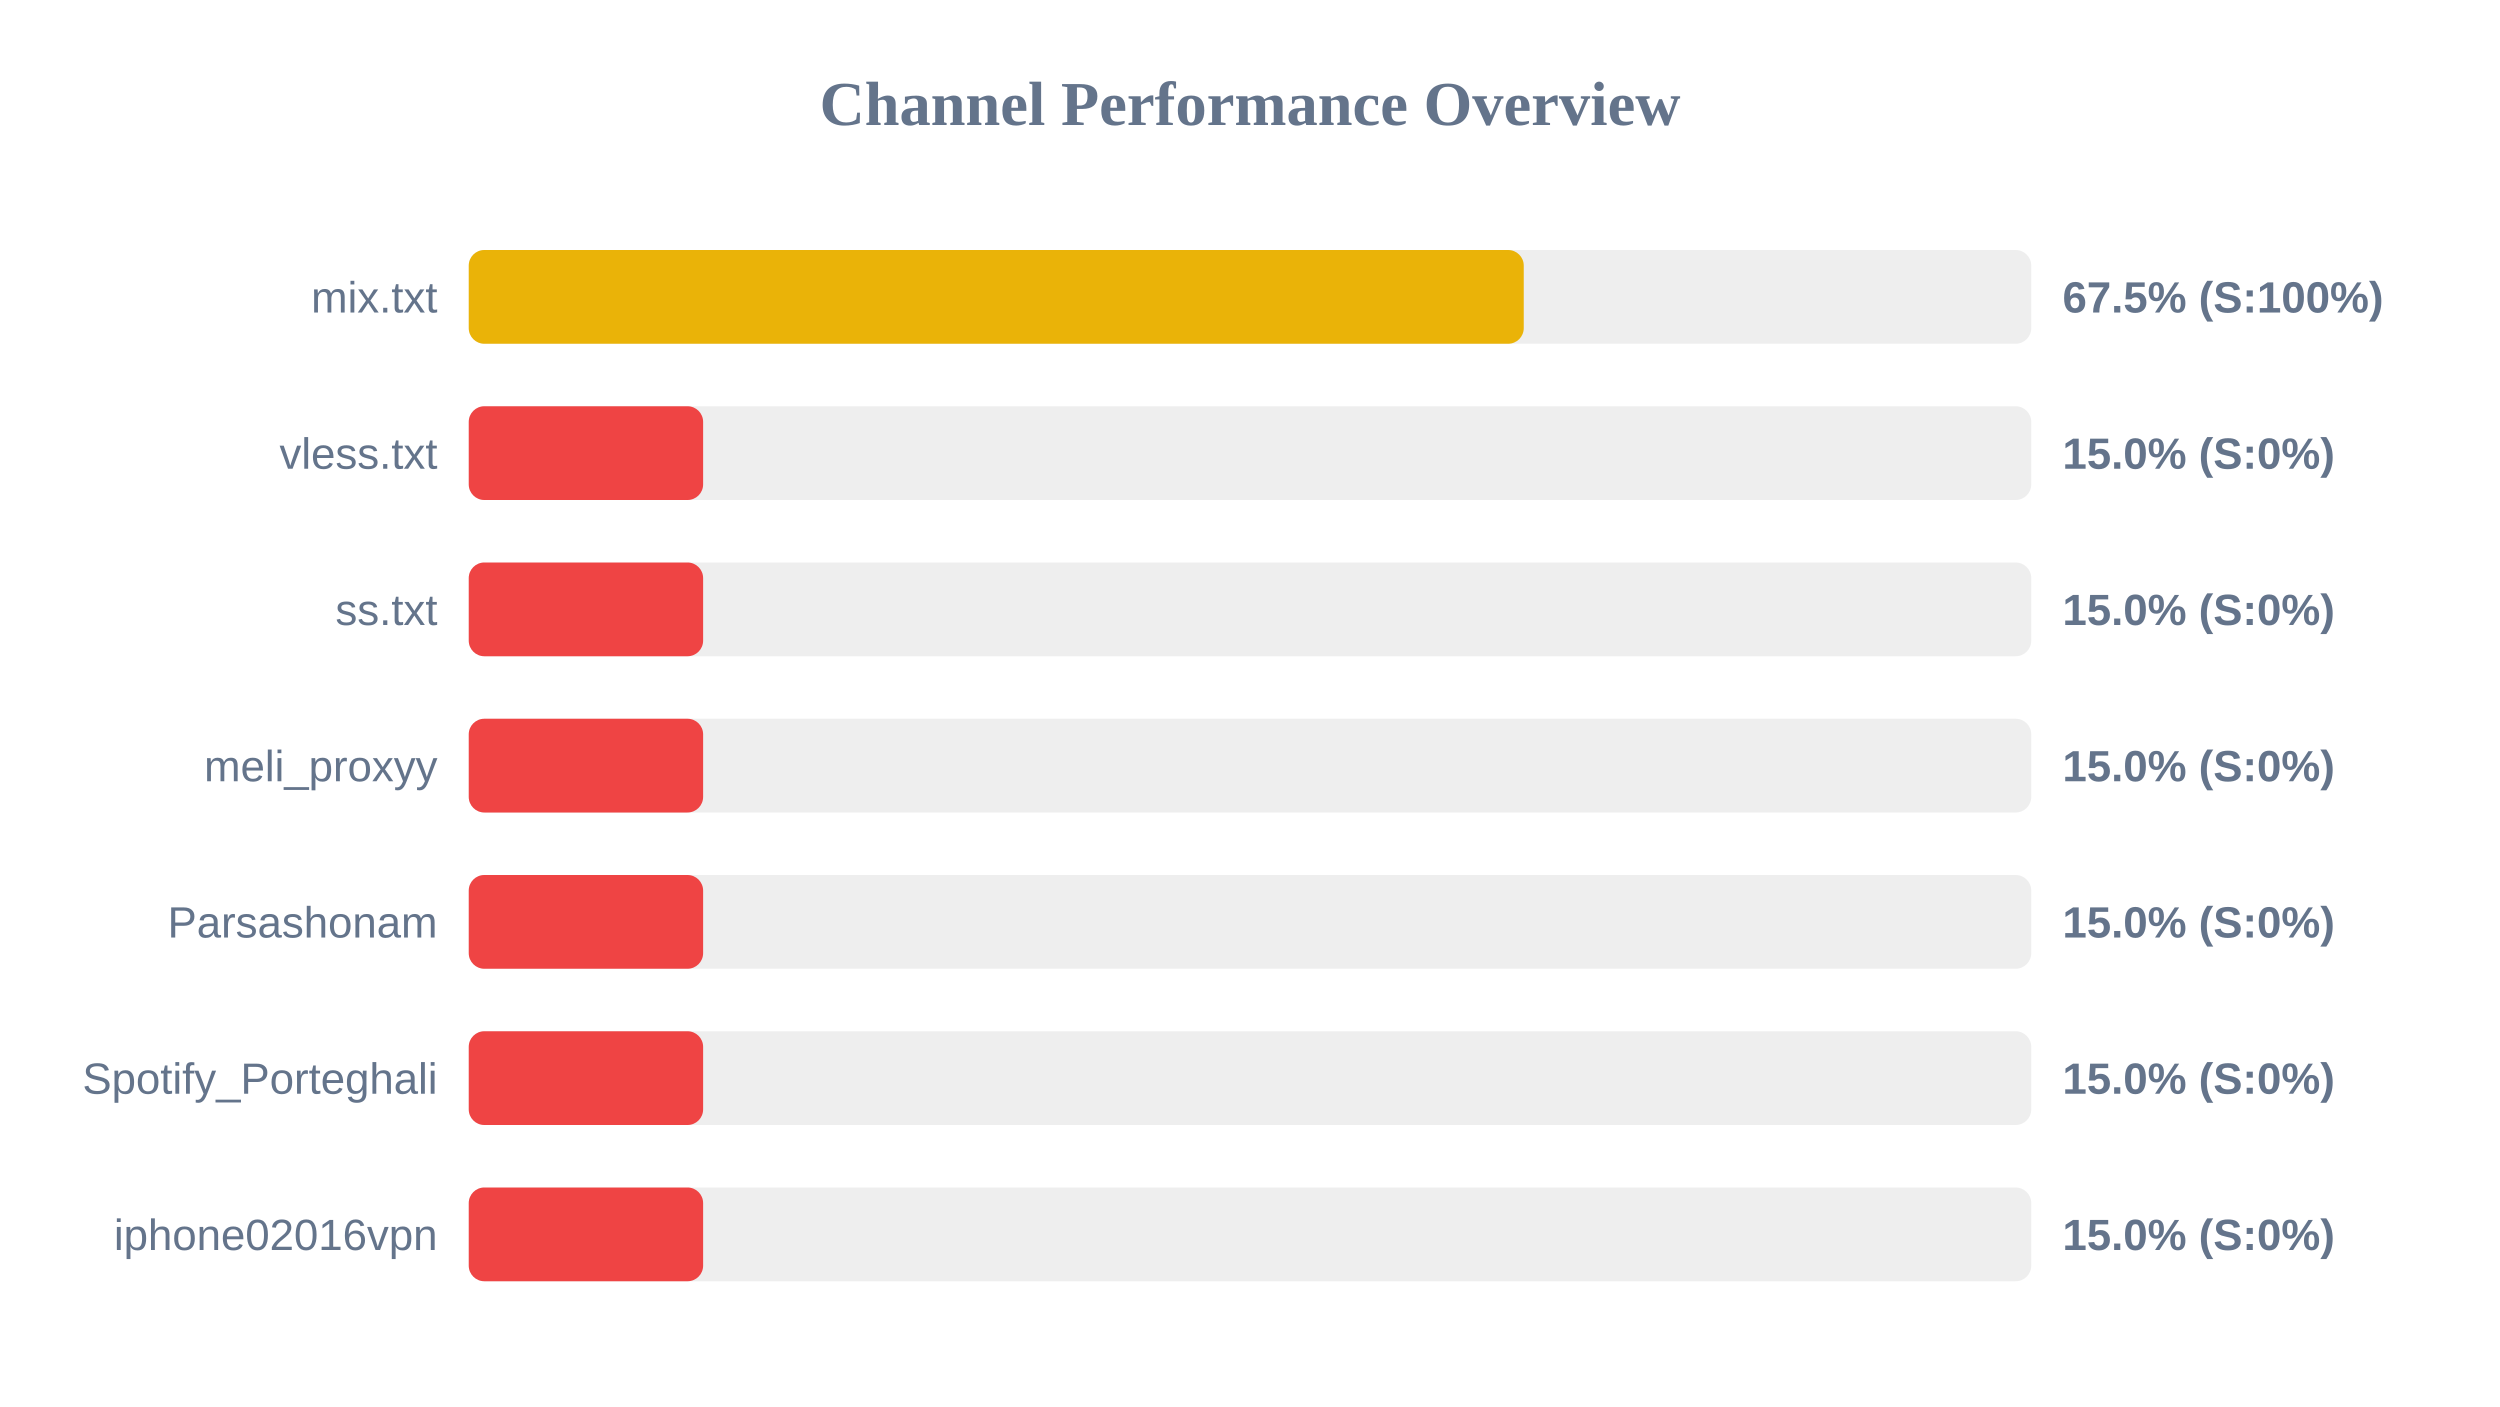
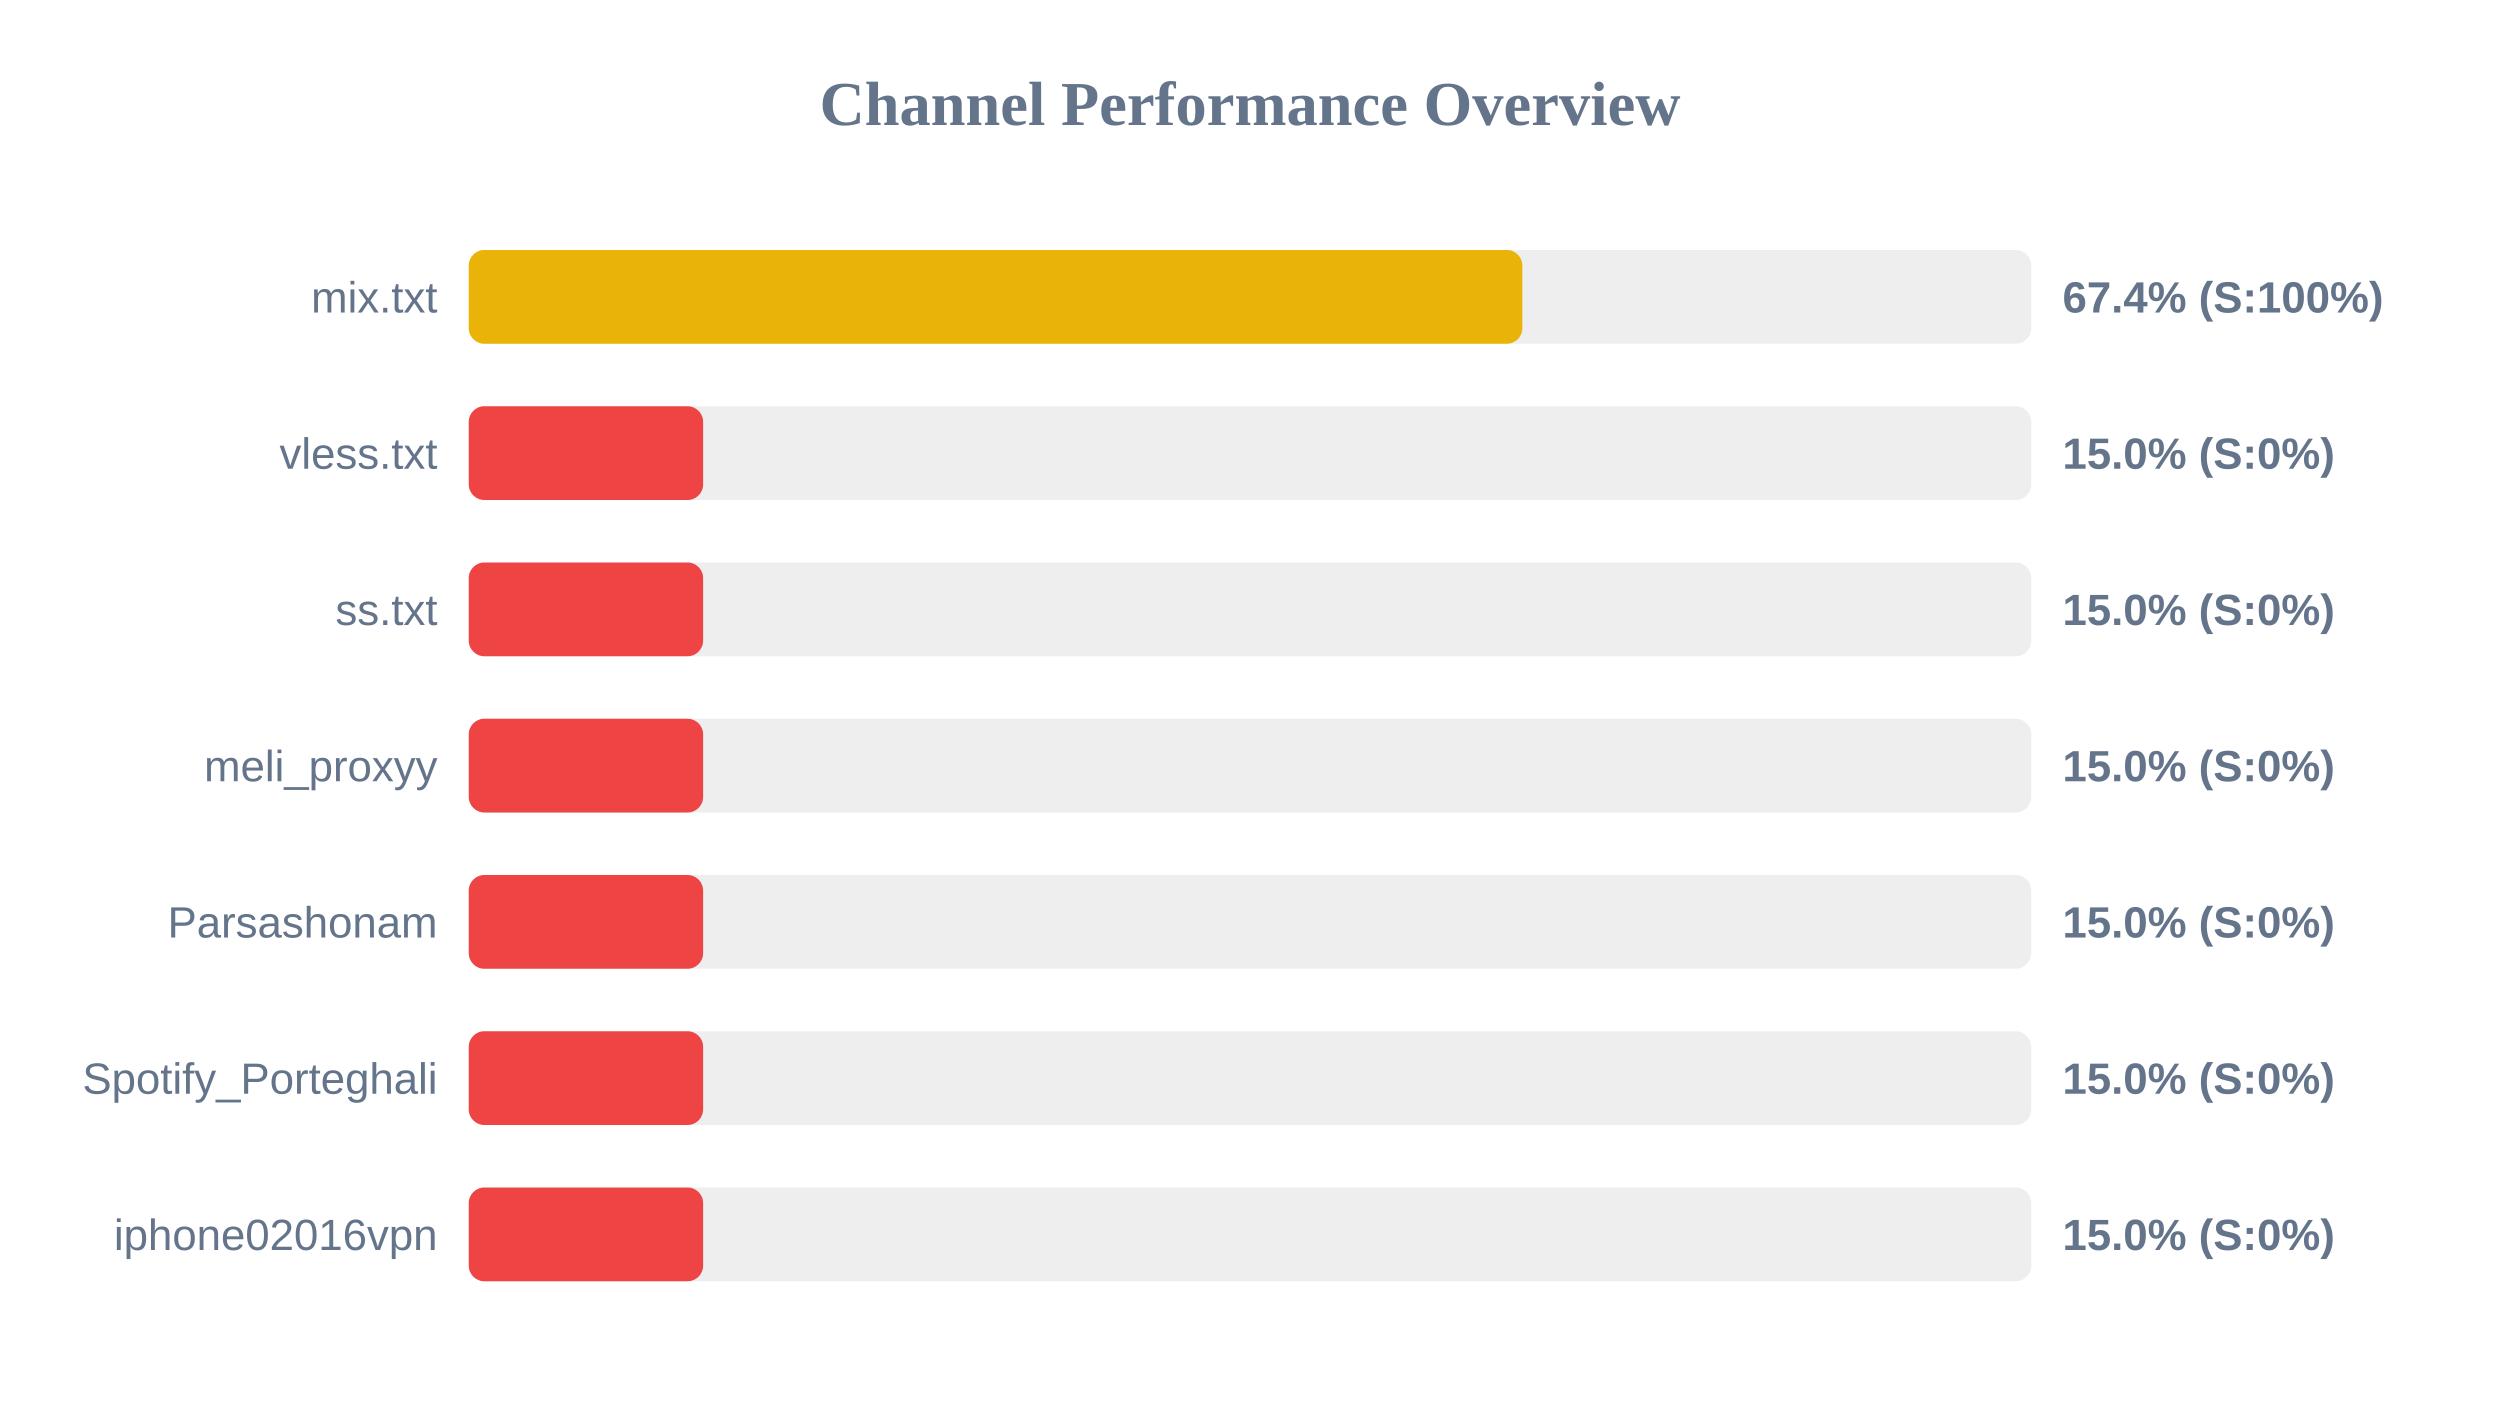
<svg xmlns="http://www.w3.org/2000/svg" width="800" height="450" version="1.1">
  <style>
        .row { font: 14px Arial; fill: #64748b; }
        .score { font: bold 14px Arial; fill: #64748b; }
    </style>
  <text x="400" y="40" text-anchor="middle" font-size="20px" font-weight="bold" fill="#64748b">Channel Performance Overview</text>
  <rect x="150" y="80" width="500" height="30" fill="#eee" rx="5" />
-   <rect x="150" y="80" width="337.6" height="30" fill="#eab308" rx="5" />
+   <rect x="150" y="80" width="337.15" height="30" fill="#eab308" rx="5" />
  <text x="140" y="100" text-anchor="end" class="row">mix.txt</text>
-   <text x="660" y="100" text-anchor="start" class="score">67.5% (S:100%)</text>
+   <text x="660" y="100" text-anchor="start" class="score">67.4% (S:100%)</text>
  <rect x="150" y="130" width="500" height="30" fill="#eee" rx="5" />
  <rect x="150" y="130" width="75.0" height="30" fill="#ef4444" rx="5" />
  <text x="140" y="150" text-anchor="end" class="row">vless.txt</text>
  <text x="660" y="150" text-anchor="start" class="score">15.0% (S:0%)</text>
  <rect x="150" y="180" width="500" height="30" fill="#eee" rx="5" />
  <rect x="150" y="180" width="75.0" height="30" fill="#ef4444" rx="5" />
  <text x="140" y="200" text-anchor="end" class="row">ss.txt</text>
  <text x="660" y="200" text-anchor="start" class="score">15.0% (S:0%)</text>
  <rect x="150" y="230" width="500" height="30" fill="#eee" rx="5" />
  <rect x="150" y="230" width="75.0" height="30" fill="#ef4444" rx="5" />
  <text x="140" y="250" text-anchor="end" class="row">meli_proxyy</text>
  <text x="660" y="250" text-anchor="start" class="score">15.0% (S:0%)</text>
  <rect x="150" y="280" width="500" height="30" fill="#eee" rx="5" />
  <rect x="150" y="280" width="75.0" height="30" fill="#ef4444" rx="5" />
  <text x="140" y="300" text-anchor="end" class="row">Parsashonam</text>
  <text x="660" y="300" text-anchor="start" class="score">15.0% (S:0%)</text>
  <rect x="150" y="330" width="500" height="30" fill="#eee" rx="5" />
  <rect x="150" y="330" width="75.0" height="30" fill="#ef4444" rx="5" />
  <text x="140" y="350" text-anchor="end" class="row">Spotify_Porteghali</text>
  <text x="660" y="350" text-anchor="start" class="score">15.0% (S:0%)</text>
  <rect x="150" y="380" width="500" height="30" fill="#eee" rx="5" />
  <rect x="150" y="380" width="75.0" height="30" fill="#ef4444" rx="5" />
  <text x="140" y="400" text-anchor="end" class="row">iphone02016vpn</text>
  <text x="660" y="400" text-anchor="start" class="score">15.0% (S:0%)</text>
</svg>
